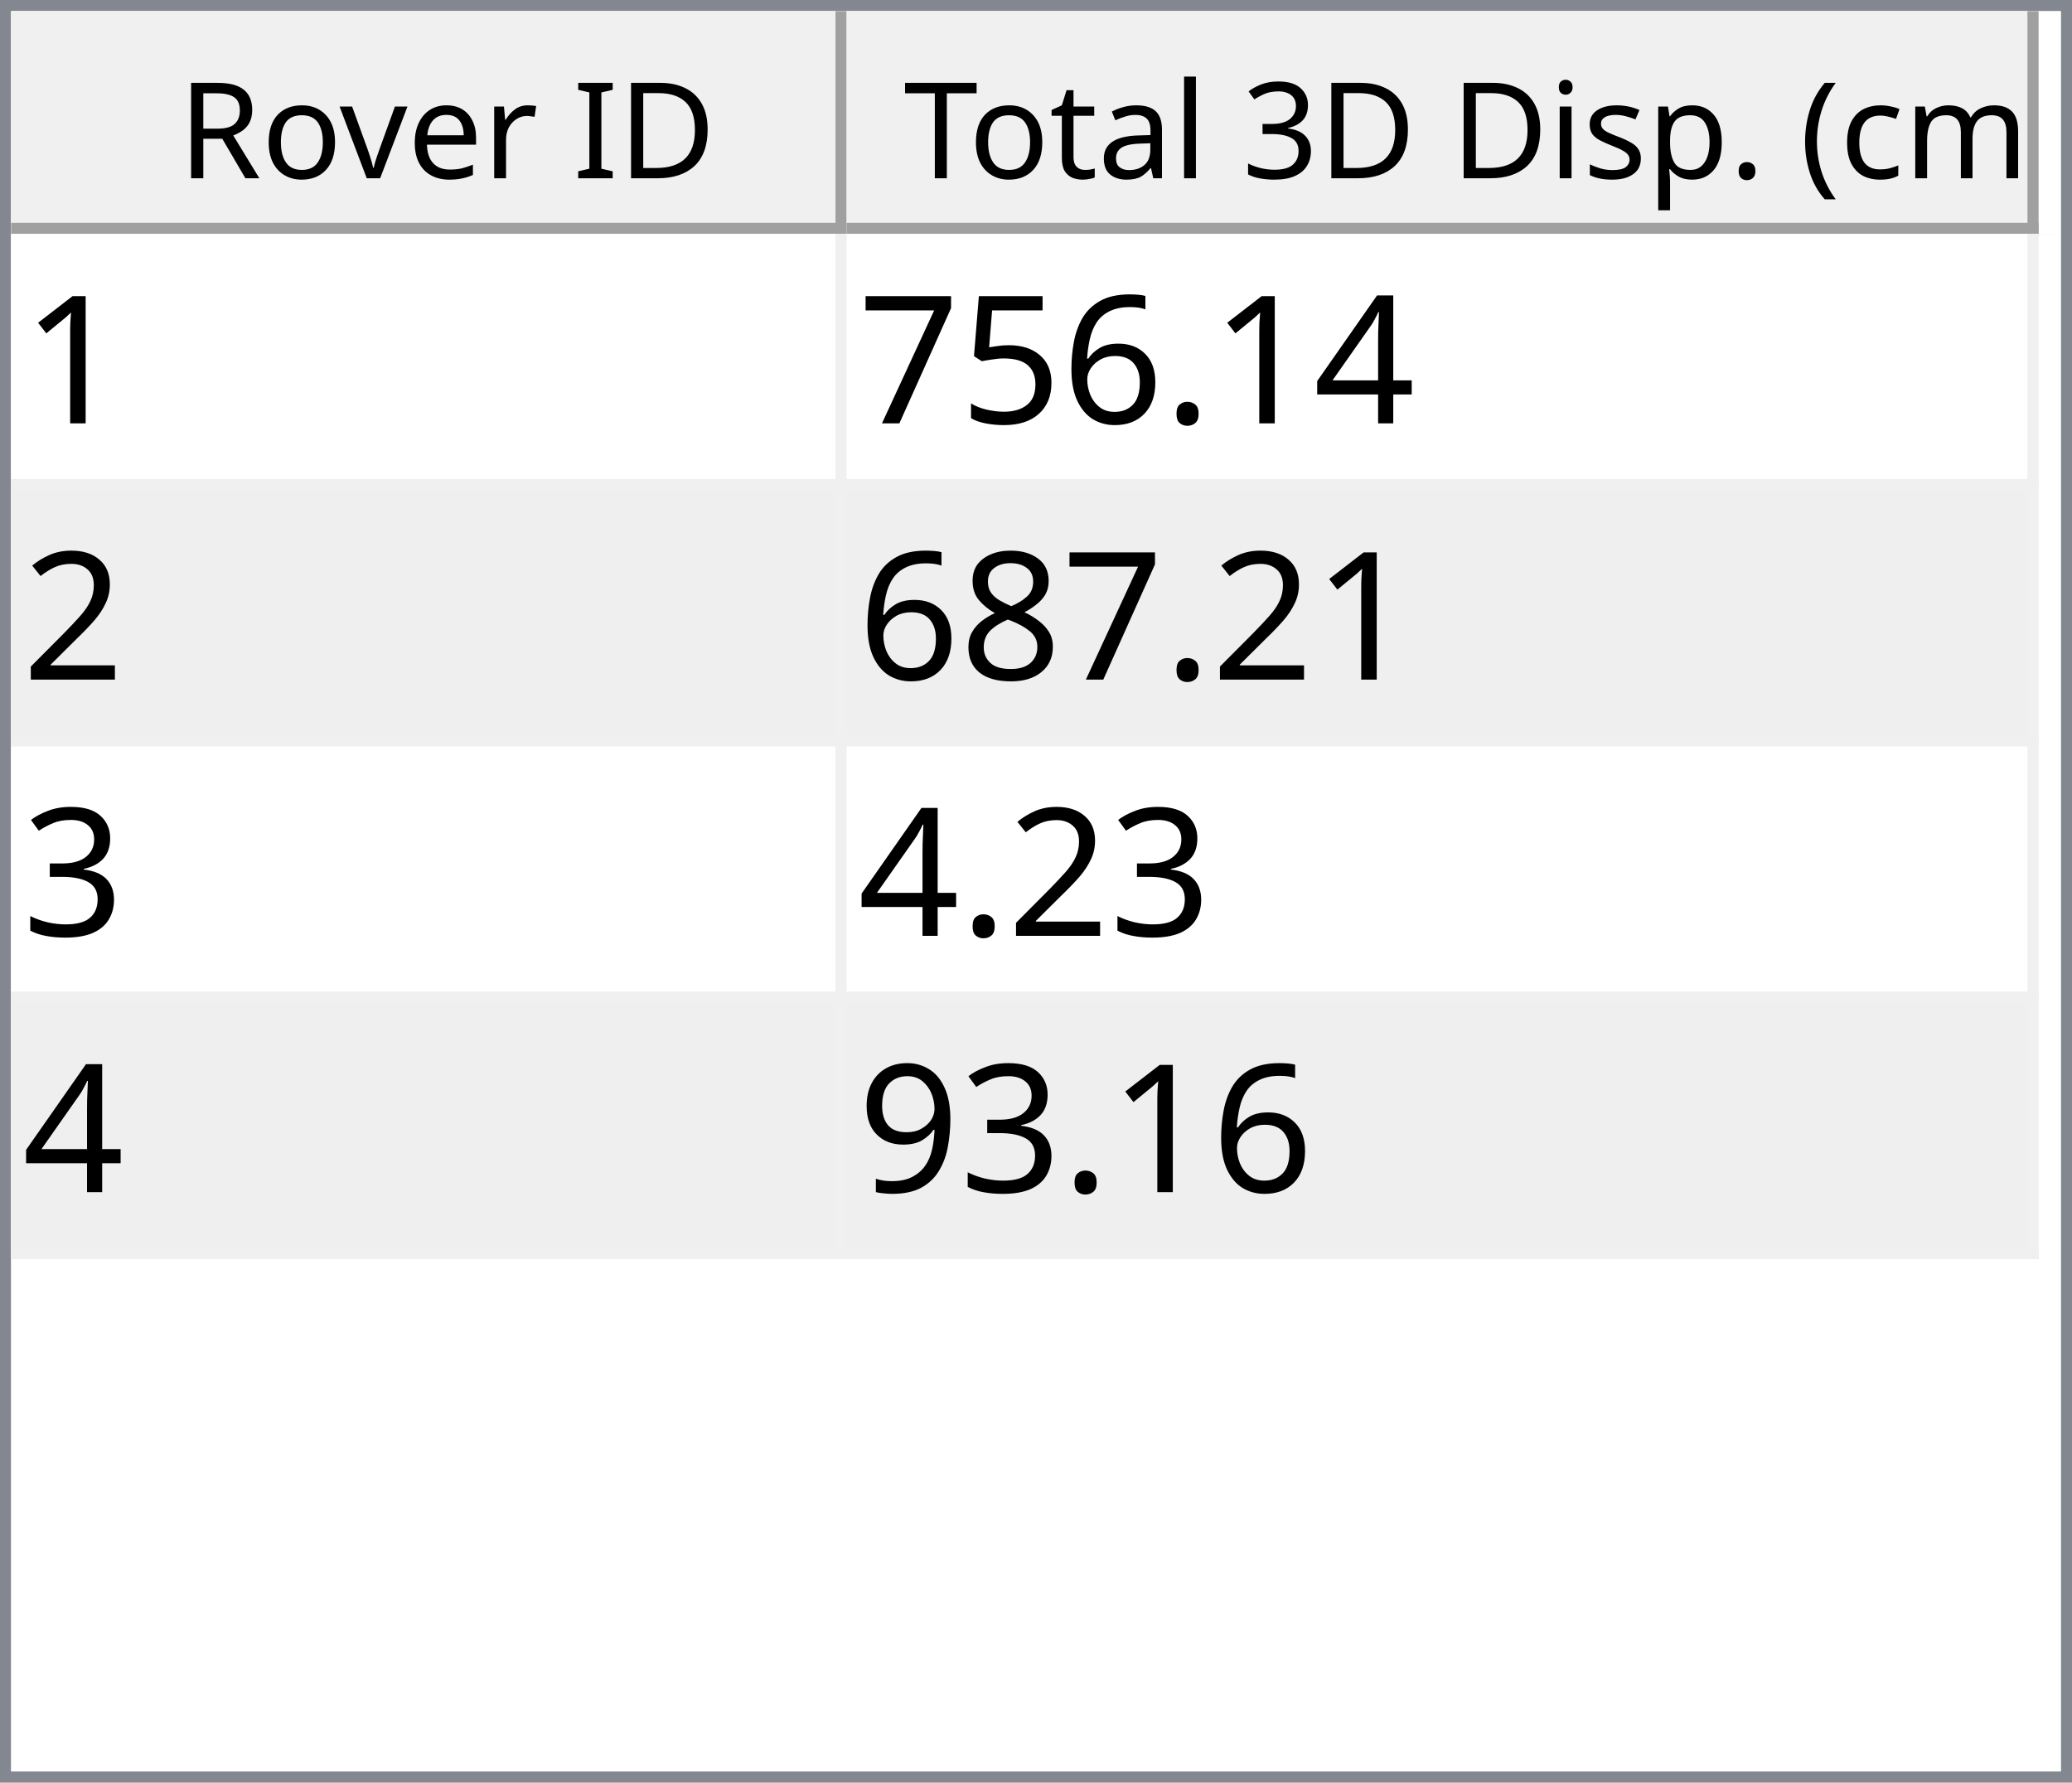
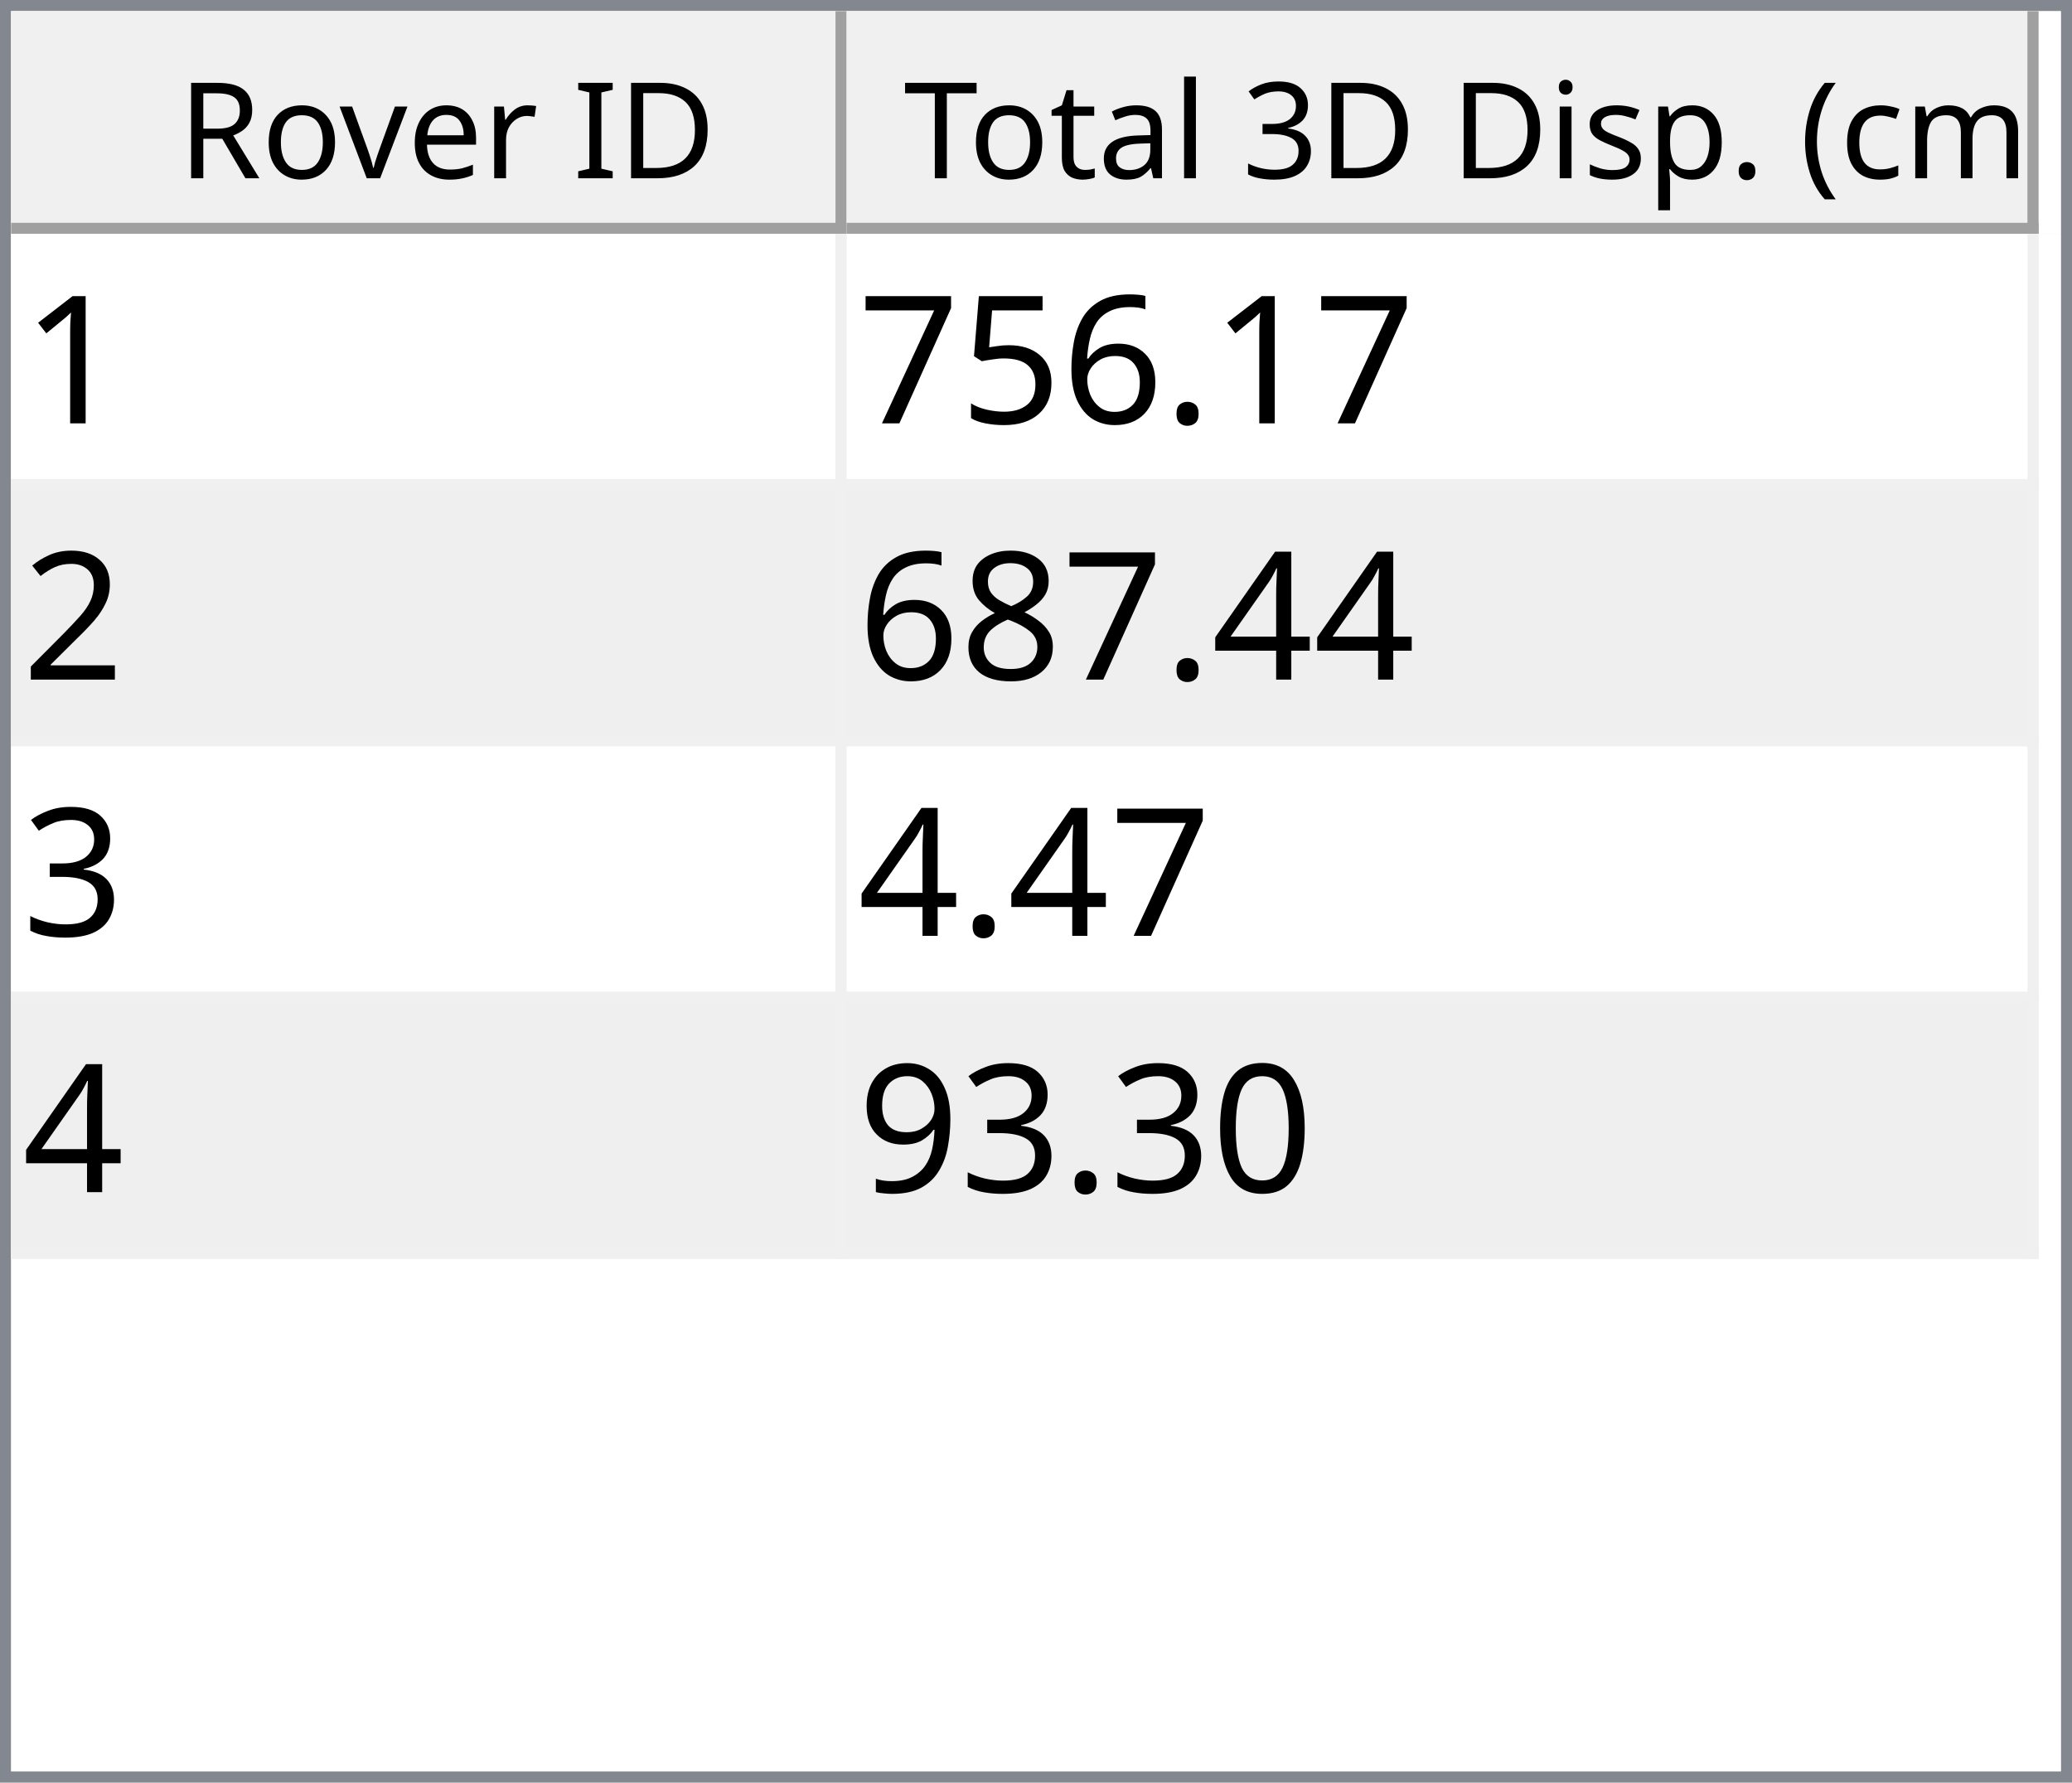
<svg xmlns="http://www.w3.org/2000/svg" style="fill-opacity:1; color-rendering:auto; color-interpolation:auto; text-rendering:auto; stroke:black; stroke-linecap:square; stroke-miterlimit:10; shape-rendering:auto; stroke-opacity:1; fill:black; stroke-dasharray:none; font-weight:normal; stroke-width:1; font-family:'Dialog'; font-style:normal; stroke-linejoin:miter; font-size:12px; stroke-dashoffset:0; image-rendering:auto;" width="186" height="160">
  <defs id="genericDefs" />
  <g>
    <defs id="defs1">
      <clipPath clipPathUnits="userSpaceOnUse" id="clipPath1">
        <path d="M0 0 L186 0 L186 160 L0 160 L0 0 Z" />
      </clipPath>
      <clipPath clipPathUnits="userSpaceOnUse" id="clipPath2">
        <path d="M0 0 L0 160 L186 160 L186 0 Z" />
      </clipPath>
      <clipPath clipPathUnits="userSpaceOnUse" id="clipPath3">
        <path d="M0 0 L0 20 L184 20 L184 0 Z" />
      </clipPath>
      <clipPath clipPathUnits="userSpaceOnUse" id="clipPath4">
        <path d="M0 0 L0 20 L75 20 L75 0 Z" />
      </clipPath>
      <clipPath clipPathUnits="userSpaceOnUse" id="clipPath5">
        <path d="M1 1 L1 19 L74 19 L74 1 Z" />
      </clipPath>
      <clipPath clipPathUnits="userSpaceOnUse" id="clipPath6">
        <path d="M0 0 L0 18 L73 18 L73 0 Z" />
      </clipPath>
      <clipPath clipPathUnits="userSpaceOnUse" id="clipPath7">
        <path d="M-0.5 -0.5 L-0.5 19.5 L74.5 19.5 L74.5 -0.5 Z" />
      </clipPath>
      <clipPath clipPathUnits="userSpaceOnUse" id="clipPath8">
        <path d="M0 0 L0 20 L107 20 L107 0 Z" />
      </clipPath>
      <clipPath clipPathUnits="userSpaceOnUse" id="clipPath9">
        <path d="M1 1 L1 19 L106 19 L106 1 Z" />
      </clipPath>
      <clipPath clipPathUnits="userSpaceOnUse" id="clipPath10">
        <path d="M0 0 L0 18 L105 18 L105 0 Z" />
      </clipPath>
      <clipPath clipPathUnits="userSpaceOnUse" id="clipPath11">
        <path d="M-0.5 -0.5 L-0.5 19.5 L106.5 19.5 L106.5 -0.5 Z" />
      </clipPath>
      <clipPath clipPathUnits="userSpaceOnUse" id="clipPath12">
        <path d="M0 0 L0 138 L184 138 L184 0 Z" />
      </clipPath>
      <clipPath clipPathUnits="userSpaceOnUse" id="clipPath13">
        <path d="M0 0 L0 92 L182 92 L182 0 Z" />
      </clipPath>
      <clipPath clipPathUnits="userSpaceOnUse" id="clipPath14">
        <path d="M-0.5 -0.5 L-0.5 91.5 L181.5 91.5 L181.5 -0.5 Z" />
      </clipPath>
      <clipPath clipPathUnits="userSpaceOnUse" id="clipPath15">
        <path d="M0 0 L0 22 L74 22 L74 0 Z" />
      </clipPath>
      <clipPath clipPathUnits="userSpaceOnUse" id="clipPath16">
        <path d="M0 0 L0 22 L106 22 L106 0 Z" />
      </clipPath>
      <font horiz-adv-x="64.551" id="font1">
        <font-face ascent="107.91" descent="25.098" units-per-em="100" style="font-style:normal; font-family:Segoe UI; font-weight:normal;" />
        <missing-glyph horiz-adv-x="64.551" d="M8.109 0 L8.109 68.266 L56.453 68.266 L56.453 0 L8.109 0 ZM15.328 7.234 L49.219 7.234 L49.219 61.031 L15.328 61.031 L15.328 7.234 Z" />
        <glyph unicode="D" horiz-adv-x="70.117" d="M9.188 0 L9.188 70.016 L28.516 70.016 Q65.531 70.016 65.531 35.891 Q65.531 19.672 55.25 9.836 Q44.969 0 27.734 0 L9.188 0 ZM17.391 62.594 L17.391 7.422 L27.828 7.422 Q41.609 7.422 49.273 14.797 Q56.938 22.172 56.938 35.688 Q56.938 62.594 28.328 62.594 L17.391 62.594 Z" />
        <glyph unicode="I" horiz-adv-x="26.611" d="M17.391 0 L9.188 0 L9.188 70.016 L17.391 70.016 L17.391 0 Z" />
        <glyph unicode=" " horiz-adv-x="27.393" d="" />
        <glyph unicode="r" horiz-adv-x="34.766" d="M34.188 41.891 Q32.078 43.5 28.125 43.5 Q23 43.5 19.555 38.672 Q16.109 33.844 16.109 25.484 L16.109 0 L8.109 0 L8.109 50 L16.109 50 L16.109 39.703 L16.312 39.703 Q18.016 44.969 21.531 47.922 Q25.047 50.875 29.391 50.875 Q32.516 50.875 34.188 50.203 L34.188 41.891 Z" />
        <glyph unicode="e" horiz-adv-x="52.295" d="M48.297 23 L12.984 23 Q13.188 14.656 17.484 10.109 Q21.781 5.562 29.297 5.562 Q37.75 5.562 44.828 11.141 L44.828 3.609 Q38.234 -1.172 27.391 -1.172 Q16.797 -1.172 10.742 5.641 Q4.688 12.453 4.688 24.812 Q4.688 36.469 11.305 43.82 Q17.922 51.172 27.734 51.172 Q37.547 51.172 42.922 44.828 Q48.297 38.484 48.297 27.203 L48.297 23 ZM40.094 29.781 Q40.047 36.719 36.75 40.578 Q33.453 44.438 27.594 44.438 Q21.922 44.438 17.969 40.383 Q14.016 36.328 13.094 29.781 L40.094 29.781 Z" />
        <glyph unicode="v" horiz-adv-x="47.9" d="M47.406 50 L27.484 0 L19.625 0 L0.688 50 L9.469 50 L22.172 13.672 Q23.578 9.672 23.922 6.688 L24.125 6.688 Q24.609 10.453 25.688 13.484 L38.969 50 L47.406 50 Z" />
        <glyph unicode="o" horiz-adv-x="58.594" d="M29 -1.172 Q17.922 -1.172 11.305 5.836 Q4.688 12.844 4.688 24.422 Q4.688 37.016 11.57 44.094 Q18.453 51.172 30.172 51.172 Q41.359 51.172 47.633 44.289 Q53.906 37.406 53.906 25.203 Q53.906 13.234 47.141 6.031 Q40.375 -1.172 29 -1.172 ZM29.594 44.438 Q21.875 44.438 17.383 39.188 Q12.891 33.938 12.891 24.703 Q12.891 15.828 17.43 10.695 Q21.969 5.562 29.594 5.562 Q37.359 5.562 41.531 10.594 Q45.703 15.625 45.703 24.906 Q45.703 34.281 41.531 39.359 Q37.359 44.438 29.594 44.438 Z" />
        <glyph unicode="R" horiz-adv-x="59.814" d="M59.375 0 L49.609 0 L37.891 19.625 Q36.281 22.359 34.766 24.289 Q33.25 26.219 31.664 27.438 Q30.078 28.656 28.25 29.219 Q26.422 29.781 24.125 29.781 L17.391 29.781 L17.391 0 L9.188 0 L9.188 70.016 L30.078 70.016 Q34.672 70.016 38.555 68.867 Q42.438 67.719 45.289 65.375 Q48.141 63.031 49.758 59.547 Q51.375 56.062 51.375 51.375 Q51.375 47.703 50.273 44.656 Q49.172 41.609 47.148 39.211 Q45.125 36.812 42.266 35.133 Q39.406 33.453 35.844 32.516 L35.844 32.328 Q37.594 31.547 38.891 30.547 Q40.188 29.547 41.359 28.18 Q42.531 26.812 43.68 25.078 Q44.828 23.344 46.234 21.047 L59.375 0 ZM17.391 62.594 L17.391 37.203 L28.516 37.203 Q31.594 37.203 34.203 38.133 Q36.812 39.062 38.719 40.797 Q40.625 42.531 41.703 45.047 Q42.781 47.562 42.781 50.688 Q42.781 56.297 39.141 59.445 Q35.5 62.594 28.609 62.594 L17.391 62.594 Z" />
        <glyph unicode=")" horiz-adv-x="30.176" d="M8.297 -15.922 L1.172 -15.922 Q16.406 2.344 16.406 26.812 Q16.406 51.469 1.078 70.016 L8.297 70.016 Q23.531 52.156 23.531 26.703 Q23.531 1.375 8.297 -15.922 Z" />
        <glyph unicode="m" horiz-adv-x="86.133" d="M79.109 0 L71.094 0 L71.094 28.719 Q71.094 37.016 68.531 40.727 Q65.969 44.438 59.906 44.438 Q54.781 44.438 51.195 39.75 Q47.609 35.062 47.609 28.516 L47.609 0 L39.594 0 L39.594 29.688 Q39.594 44.438 28.219 44.438 Q22.953 44.438 19.531 40.016 Q16.109 35.594 16.109 28.516 L16.109 0 L8.109 0 L8.109 50 L16.109 50 L16.109 42.094 L16.312 42.094 Q21.625 51.172 31.844 51.172 Q36.969 51.172 40.773 48.312 Q44.578 45.453 46 40.828 Q51.562 51.172 62.594 51.172 Q79.109 51.172 79.109 30.812 L79.109 0 Z" />
        <glyph unicode="c" horiz-adv-x="46.191" d="M42.188 2.297 Q36.422 -1.172 28.516 -1.172 Q17.828 -1.172 11.258 5.789 Q4.688 12.75 4.688 23.828 Q4.688 36.188 11.766 43.68 Q18.844 51.172 30.672 51.172 Q37.25 51.172 42.281 48.734 L42.281 40.531 Q36.719 44.438 30.375 44.438 Q22.703 44.438 17.797 38.945 Q12.891 33.453 12.891 24.516 Q12.891 15.719 17.508 10.641 Q22.125 5.562 29.891 5.562 Q36.422 5.562 42.188 9.906 L42.188 2.297 Z" />
        <glyph unicode="(" horiz-adv-x="30.176" d="M29.109 -15.922 L21.969 -15.922 Q6.844 1.375 6.844 26.703 Q6.844 52.156 21.969 70.016 L29.203 70.016 Q13.875 51.469 13.875 26.812 Q13.875 2.344 29.109 -15.922 Z" />
        <glyph unicode="." horiz-adv-x="21.68" d="M10.891 -1.078 Q8.641 -1.078 7.055 0.539 Q5.469 2.156 5.469 4.391 Q5.469 6.641 7.055 8.273 Q8.641 9.906 10.891 9.906 Q13.188 9.906 14.797 8.273 Q16.406 6.641 16.406 4.391 Q16.406 2.156 14.797 0.539 Q13.188 -1.078 10.891 -1.078 Z" />
        <glyph unicode="p" horiz-adv-x="58.789" d="M16.312 7.234 L16.109 7.234 L16.109 -23 L8.109 -23 L8.109 50 L16.109 50 L16.109 41.219 L16.312 41.219 Q22.219 51.172 33.594 51.172 Q43.266 51.172 48.688 44.461 Q54.109 37.75 54.109 26.469 Q54.109 13.922 48 6.375 Q41.891 -1.172 31.297 -1.172 Q21.578 -1.172 16.312 7.234 ZM16.109 27.391 L16.109 20.406 Q16.109 14.203 20.141 9.883 Q24.172 5.562 30.375 5.562 Q37.641 5.562 41.773 11.133 Q45.906 16.703 45.906 26.609 Q45.906 34.969 42.047 39.703 Q38.188 44.438 31.594 44.438 Q24.609 44.438 20.359 39.578 Q16.109 34.719 16.109 27.391 Z" />
        <glyph unicode="s" horiz-adv-x="42.432" d="M5.078 1.812 L5.078 10.406 Q11.625 5.562 19.484 5.562 Q30.031 5.562 30.031 12.594 Q30.031 14.594 29.125 15.992 Q28.219 17.391 26.68 18.461 Q25.141 19.531 23.07 20.383 Q21 21.234 18.609 22.172 Q15.281 23.484 12.766 24.828 Q10.25 26.172 8.57 27.859 Q6.891 29.547 6.031 31.695 Q5.172 33.844 5.172 36.719 Q5.172 40.234 6.789 42.945 Q8.406 45.656 11.086 47.484 Q13.766 49.312 17.211 50.242 Q20.656 51.172 24.312 51.172 Q30.812 51.172 35.938 48.922 L35.938 40.828 Q30.422 44.438 23.25 44.438 Q21 44.438 19.195 43.922 Q17.391 43.406 16.094 42.477 Q14.797 41.547 14.086 40.258 Q13.375 38.969 13.375 37.406 Q13.375 35.453 14.086 34.133 Q14.797 32.812 16.164 31.789 Q17.531 30.766 19.484 29.938 Q21.438 29.109 23.922 28.125 Q27.25 26.859 29.883 25.516 Q32.516 24.172 34.375 22.484 Q36.234 20.797 37.234 18.602 Q38.234 16.406 38.234 13.375 Q38.234 9.672 36.602 6.938 Q34.969 4.203 32.234 2.398 Q29.5 0.594 25.93 -0.289 Q22.359 -1.172 18.453 -1.172 Q10.75 -1.172 5.078 1.812 Z" />
        <glyph unicode="i" horiz-adv-x="24.219" d="M12.203 62.703 Q10.062 62.703 8.547 64.164 Q7.031 65.625 7.031 67.875 Q7.031 70.125 8.547 71.609 Q10.062 73.094 12.203 73.094 Q14.406 73.094 15.945 71.609 Q17.484 70.125 17.484 67.875 Q17.484 65.719 15.945 64.211 Q14.406 62.703 12.203 62.703 ZM16.109 0 L8.109 0 L8.109 50 L16.109 50 L16.109 0 Z" />
        <glyph unicode="3" horiz-adv-x="53.906" d="M46.531 19.828 Q46.531 15.094 44.75 11.211 Q42.969 7.328 39.719 4.57 Q36.469 1.812 31.93 0.297 Q27.391 -1.219 21.922 -1.219 Q11.922 -1.219 6 2.594 L6 11.188 Q13.094 5.609 22.219 5.609 Q25.875 5.609 28.828 6.539 Q31.781 7.469 33.906 9.227 Q36.031 10.984 37.18 13.477 Q38.328 15.969 38.328 19.094 Q38.328 32.812 18.797 32.812 L12.984 32.812 L12.984 39.594 L18.5 39.594 Q35.797 39.594 35.797 52.484 Q35.797 64.406 22.609 64.406 Q15.188 64.406 8.688 59.422 L8.688 67.188 Q15.375 71.188 24.609 71.188 Q29 71.188 32.57 69.969 Q36.141 68.75 38.68 66.555 Q41.219 64.359 42.609 61.281 Q44 58.203 44 54.5 Q44 40.672 30.031 36.719 L30.031 36.531 Q33.594 36.141 36.625 34.797 Q39.656 33.453 41.852 31.305 Q44.047 29.156 45.289 26.25 Q46.531 23.344 46.531 19.828 Z" />
        <glyph unicode="l" horiz-adv-x="24.219" d="M16.109 0 L8.109 0 L8.109 74.031 L16.109 74.031 L16.109 0 Z" />
        <glyph unicode="a" horiz-adv-x="50.879" d="M43.891 0 L35.891 0 L35.891 7.812 L35.688 7.812 Q30.469 -1.172 20.312 -1.172 Q12.844 -1.172 8.617 2.781 Q4.391 6.734 4.391 13.281 Q4.391 27.297 20.906 29.594 L35.891 31.688 Q35.891 44.438 25.594 44.438 Q16.547 44.438 9.281 38.281 L9.281 46.484 Q16.656 51.172 26.266 51.172 Q43.891 51.172 43.891 32.516 L43.891 0 ZM35.891 25.297 L23.828 23.641 Q18.266 22.859 15.43 20.875 Q12.594 18.891 12.594 13.875 Q12.594 10.203 15.211 7.883 Q17.828 5.562 22.172 5.562 Q28.125 5.562 32.008 9.742 Q35.891 13.922 35.891 20.312 L35.891 25.297 Z" />
        <glyph unicode="t" horiz-adv-x="33.887" d="M31.297 0.484 Q28.469 -1.078 23.828 -1.078 Q10.688 -1.078 10.688 13.578 L10.688 43.172 L2.094 43.172 L2.094 50 L10.688 50 L10.688 62.203 L18.703 64.797 L18.703 50 L31.297 50 L31.297 43.172 L18.703 43.172 L18.703 14.984 Q18.703 9.969 20.414 7.82 Q22.125 5.672 26.078 5.672 Q29.109 5.672 31.297 7.328 L31.297 0.484 Z" />
        <glyph unicode="T" horiz-adv-x="52.393" d="M50.594 62.594 L30.375 62.594 L30.375 0 L22.172 0 L22.172 62.594 L2 62.594 L2 70.016 L50.594 70.016 L50.594 62.594 Z" />
      </font>
      <font horiz-adv-x="75.0" id="font2">
        <font-face ascent="100.537" descent="21.973" units-per-em="100" style="font-style:normal; font-family:sans-serif; font-weight:normal;" />
        <missing-glyph horiz-adv-x="75.0" d="M12.5 0 L12.5 62.5 L62.5 62.5 L62.5 0 L12.5 0 ZM14.062 1.562 L60.938 1.562 L60.938 60.938 L14.062 60.938 L14.062 1.562 Z" />
        <glyph unicode="1" horiz-adv-x="55.615" d="M37.25 0 L28.469 0 L28.469 56 Q25.297 52.984 20.141 49.953 Q14.984 46.922 10.891 45.406 L10.891 53.906 Q18.266 57.375 23.781 62.305 Q29.297 67.234 31.594 71.875 L37.25 71.875 L37.25 0 Z" />
-         <glyph unicode="4" horiz-adv-x="55.615" d="M32.328 0 L32.328 17.141 L1.266 17.141 L1.266 25.203 L33.938 71.578 L41.109 71.578 L41.109 25.203 L50.781 25.203 L50.781 17.141 L41.109 17.141 L41.109 0 L32.328 0 ZM32.328 25.203 L32.328 57.469 L9.906 25.203 L32.328 25.203 Z" />
        <glyph unicode="." horiz-adv-x="27.783" d="M9.078 0 L9.078 10.016 L19.094 10.016 L19.094 0 L9.078 0 Z" />
        <glyph unicode="6" horiz-adv-x="55.615" d="M49.75 54.047 L41.016 53.375 Q39.844 58.547 37.703 60.891 Q34.125 64.656 28.906 64.656 Q24.703 64.656 21.531 62.312 Q17.391 59.281 14.992 53.469 Q12.594 47.656 12.5 36.922 Q15.672 41.75 20.266 44.094 Q24.859 46.438 29.891 46.438 Q38.672 46.438 44.852 39.969 Q51.031 33.5 51.031 23.25 Q51.031 16.5 48.125 10.719 Q45.219 4.938 40.141 1.859 Q35.062 -1.219 28.609 -1.219 Q17.625 -1.219 10.695 6.859 Q3.766 14.938 3.766 33.5 Q3.766 54.25 11.422 63.672 Q18.109 71.875 29.438 71.875 Q37.891 71.875 43.289 67.141 Q48.688 62.406 49.75 54.047 ZM13.875 23.188 Q13.875 18.656 15.797 14.508 Q17.719 10.359 21.188 8.18 Q24.656 6 28.469 6 Q34.031 6 38.039 10.492 Q42.047 14.984 42.047 22.703 Q42.047 30.125 38.086 34.398 Q34.125 38.672 28.125 38.672 Q22.172 38.672 18.023 34.398 Q13.875 30.125 13.875 23.188 Z" />
        <glyph unicode="5" horiz-adv-x="55.615" d="M4.156 18.75 L13.375 19.531 Q14.406 12.797 18.141 9.398 Q21.875 6 27.156 6 Q33.5 6 37.891 10.789 Q42.281 15.578 42.281 23.484 Q42.281 31 38.062 35.352 Q33.844 39.703 27 39.703 Q22.75 39.703 19.336 37.773 Q15.922 35.844 13.969 32.766 L5.719 33.844 L12.641 70.609 L48.25 70.609 L48.25 62.203 L19.672 62.203 L15.828 42.969 Q22.266 47.469 29.344 47.469 Q38.719 47.469 45.164 40.969 Q51.609 34.469 51.609 24.266 Q51.609 14.547 45.953 7.469 Q39.062 -1.219 27.156 -1.219 Q17.391 -1.219 11.211 4.25 Q5.031 9.719 4.156 18.75 Z" />
        <glyph unicode="7" horiz-adv-x="55.615" d="M4.734 62.203 L4.734 70.656 L51.078 70.656 L51.078 63.812 Q44.234 56.547 37.523 44.484 Q30.812 32.422 27.156 19.672 Q24.516 10.688 23.781 0 L14.75 0 Q14.891 8.453 18.062 20.414 Q21.234 32.375 27.172 43.484 Q33.109 54.594 39.797 62.203 L4.734 62.203 Z" />
        <glyph unicode="2" horiz-adv-x="55.615" d="M50.344 8.453 L50.344 0 L3.031 0 Q2.938 3.172 4.047 6.109 Q5.859 10.938 9.836 15.625 Q13.812 20.312 21.344 26.469 Q33.016 36.031 37.117 41.625 Q41.219 47.219 41.219 52.203 Q41.219 57.422 37.477 61.008 Q33.734 64.594 27.734 64.594 Q21.391 64.594 17.578 60.789 Q13.766 56.984 13.719 50.25 L4.688 51.172 Q5.609 61.281 11.664 66.578 Q17.719 71.875 27.938 71.875 Q38.234 71.875 44.242 66.164 Q50.25 60.453 50.25 52 Q50.25 47.703 48.492 43.555 Q46.734 39.406 42.656 34.812 Q38.578 30.219 29.109 22.219 Q21.188 15.578 18.945 13.211 Q16.703 10.844 15.234 8.453 L50.344 8.453 Z" />
+         <glyph unicode="4" horiz-adv-x="55.615" d="M32.328 0 L32.328 17.141 L1.266 17.141 L1.266 25.203 L33.938 71.578 L41.109 71.578 L41.109 25.203 L50.781 25.203 L50.781 17.141 L41.109 17.141 L41.109 0 L32.328 0 ZM32.328 25.203 L32.328 57.469 L9.906 25.203 L32.328 25.203 Z" />
        <glyph unicode="8" horiz-adv-x="55.615" d="M17.672 38.812 Q12.203 40.828 9.57 44.539 Q6.938 48.25 6.938 53.422 Q6.938 61.234 12.555 66.555 Q18.172 71.875 27.484 71.875 Q36.859 71.875 42.578 66.43 Q48.297 60.984 48.297 53.172 Q48.297 48.188 45.68 44.508 Q43.062 40.828 37.75 38.812 Q44.344 36.672 47.781 31.883 Q51.219 27.094 51.219 20.453 Q51.219 11.281 44.727 5.031 Q38.234 -1.219 27.641 -1.219 Q17.047 -1.219 10.547 5.055 Q4.047 11.328 4.047 20.703 Q4.047 27.688 7.594 32.398 Q11.141 37.109 17.672 38.812 ZM15.922 53.719 Q15.922 48.641 19.195 45.414 Q22.469 42.188 27.688 42.188 Q32.766 42.188 36.016 45.383 Q39.266 48.578 39.266 53.219 Q39.266 58.062 35.914 61.359 Q32.562 64.656 27.594 64.656 Q22.562 64.656 19.242 61.43 Q15.922 58.203 15.922 53.719 ZM13.094 20.656 Q13.094 16.891 14.875 13.375 Q16.656 9.859 20.172 7.93 Q23.688 6 27.734 6 Q34.031 6 38.133 10.055 Q42.234 14.109 42.234 20.359 Q42.234 26.703 38.016 30.859 Q33.797 35.016 27.438 35.016 Q21.234 35.016 17.164 30.914 Q13.094 26.812 13.094 20.656 Z" />
        <glyph unicode="3" horiz-adv-x="55.615" d="M4.203 18.891 L12.984 20.062 Q14.5 12.594 18.141 9.297 Q21.781 6 27 6 Q33.203 6 37.477 10.297 Q41.75 14.594 41.75 20.953 Q41.75 27 37.797 30.93 Q33.844 34.859 27.734 34.859 Q25.25 34.859 21.531 33.891 L22.516 41.609 Q23.391 41.5 23.922 41.5 Q29.547 41.5 34.039 44.43 Q38.531 47.359 38.531 53.469 Q38.531 58.297 35.258 61.477 Q31.984 64.656 26.812 64.656 Q21.688 64.656 18.266 61.43 Q14.844 58.203 13.875 51.766 L5.078 53.328 Q6.688 62.156 12.398 67.016 Q18.109 71.875 26.609 71.875 Q32.469 71.875 37.398 69.359 Q42.328 66.844 44.945 62.5 Q47.562 58.156 47.562 53.266 Q47.562 48.641 45.07 44.828 Q42.578 41.016 37.703 38.766 Q44.047 37.312 47.562 32.695 Q51.078 28.078 51.078 21.141 Q51.078 11.766 44.242 5.25 Q37.406 -1.266 26.953 -1.266 Q17.531 -1.266 11.305 4.352 Q5.078 9.969 4.203 18.891 Z" />
+         <glyph unicode="0" horiz-adv-x="55.615" d="M4.156 35.297 Q4.156 48 6.766 55.742 Q9.375 63.484 14.523 67.68 Q19.672 71.875 27.484 71.875 Q33.25 71.875 37.594 69.555 Q41.938 67.234 44.773 62.867 Q47.609 58.5 49.219 52.227 Q50.828 45.953 50.828 35.297 Q50.828 22.703 48.242 14.969 Q45.656 7.234 40.508 3.008 Q35.359 -1.219 27.484 -1.219 Q17.141 -1.219 11.234 6.203 Q4.156 15.141 4.156 35.297 ZM13.188 35.297 Q13.188 17.672 17.312 11.836 Q21.438 6 27.484 6 Q33.547 6 37.672 11.859 Q41.797 17.719 41.797 35.297 Q41.797 52.984 37.672 58.789 Q33.547 64.594 27.391 64.594 Q21.344 64.594 17.719 59.469 Q13.188 52.938 13.188 35.297 Z" />
        <glyph unicode="9" horiz-adv-x="55.615" d="M5.469 16.547 L13.922 17.328 Q14.984 11.375 18.016 8.688 Q21.047 6 25.781 6 Q29.828 6 32.883 7.859 Q35.938 9.719 37.891 12.82 Q39.844 15.922 41.164 21.195 Q42.484 26.469 42.484 31.938 Q42.484 32.516 42.438 33.688 Q39.797 29.5 35.234 26.883 Q30.672 24.266 25.344 24.266 Q16.453 24.266 10.305 30.711 Q4.156 37.156 4.156 47.703 Q4.156 58.594 10.578 65.234 Q17 71.875 26.656 71.875 Q33.641 71.875 39.43 68.117 Q45.219 64.359 48.219 57.398 Q51.219 50.438 51.219 37.25 Q51.219 23.531 48.242 15.406 Q45.266 7.281 39.383 3.031 Q33.5 -1.219 25.594 -1.219 Q17.188 -1.219 11.867 3.445 Q6.547 8.109 5.469 16.547 ZM41.453 48.141 Q41.453 55.719 37.43 60.156 Q33.406 64.594 27.734 64.594 Q21.875 64.594 17.531 59.812 Q13.188 55.031 13.188 47.406 Q13.188 40.578 17.312 36.305 Q21.438 32.031 27.484 32.031 Q33.594 32.031 37.523 36.305 Q41.453 40.578 41.453 48.141 Z" />
      </font>
    </defs>
    <g style="fill:white; stroke:white;">
      <rect x="0" y="0" width="186" style="clip-path:url(#clipPath1); stroke:none;" height="160" />
    </g>
    <g style="fill:white; text-rendering:optimizeSpeed; color-rendering:optimizeSpeed; image-rendering:optimizeSpeed; shape-rendering:crispEdges; stroke:white; color-interpolation:sRGB;">
      <rect x="0" width="186" height="160" y="0" style="stroke:none;" />
      <path style="stroke:none;" d="M0 160 L186 160 L186 0 L0 0 Z" />
    </g>
    <g style="fill:rgb(240,240,240); font-family:'Segoe UI'; stroke:rgb(240,240,240);">
      <rect x="0" y="0" width="186" style="clip-path:url(#clipPath2); stroke:none;" height="160" />
    </g>
    <g style="fill:rgb(130,135,144); font-family:'Segoe UI'; stroke:rgb(130,135,144);">
      <path d="M0 0 L186 0 L186 160 L0 160 L0 0 ZM1 1 L185 1 L185 159 L1 159 L1 1 Z" style="fill-rule:evenodd; clip-path:url(#clipPath2); stroke:none;" />
    </g>
    <g style="fill:white; font-family:'Segoe UI'; stroke:white;" transform="translate(1,1)">
      <rect x="0" y="0" width="184" style="clip-path:url(#clipPath3); stroke:none;" height="20" />
    </g>
    <g style="fill:rgb(240,240,240); font-family:'Segoe UI'; stroke:rgb(240,240,240);" transform="translate(1,1)">
      <rect x="0" y="0" width="75" style="clip-path:url(#clipPath4); stroke:none;" height="20" />
    </g>
    <g style="font-family:'Segoe UI';" transform="translate(2,2)">
      <text x="14" xml:space="preserve" y="14" style="clip-path:url(#clipPath6); stroke:none;">Rover ID</text>
    </g>
    <g style="fill:rgb(160,160,160); font-family:'Segoe UI'; stroke:rgb(160,160,160); stroke-linejoin:bevel;" transform="translate(1.5,1.5)">
      <line x1="74" x2="74" y1="0" style="fill:none; clip-path:url(#clipPath7);" y2="19" />
    </g>
    <g style="fill:rgb(160,160,160); font-family:'Segoe UI'; stroke:rgb(160,160,160); stroke-linejoin:bevel;" transform="matrix(1,0,0,1,1,1) translate(0.5,0.5)">
      <line x1="0" x2="74" y1="19" style="fill:none; clip-path:url(#clipPath7);" y2="19" />
    </g>
    <g style="fill:rgb(240,240,240); font-family:'Segoe UI'; stroke:rgb(240,240,240);" transform="translate(76,1)">
      <rect x="0" y="0" width="107" style="clip-path:url(#clipPath8); stroke:none;" height="20" />
    </g>
    <g style="font-family:'Segoe UI';" transform="translate(77,2)">
      <text x="1" xml:space="preserve" y="14" style="clip-path:url(#clipPath10); stroke:none;"> Total 3D Disp. (cm)</text>
    </g>
    <g style="fill:rgb(160,160,160); font-family:'Segoe UI'; stroke:rgb(160,160,160); stroke-linejoin:bevel;" transform="translate(76.5,1.5)">
      <line x1="106" x2="106" y1="0" style="fill:none; clip-path:url(#clipPath11);" y2="19" />
    </g>
    <g style="fill:rgb(160,160,160); font-family:'Segoe UI'; stroke:rgb(160,160,160); stroke-linejoin:bevel;" transform="matrix(1,0,0,1,76,1) translate(0.5,0.5)">
      <line x1="0" x2="106" y1="19" style="fill:none; clip-path:url(#clipPath11);" y2="19" />
    </g>
    <g style="fill:white; font-family:'Segoe UI'; stroke:white;" transform="translate(1,21)">
      <rect x="0" y="0" width="184" style="clip-path:url(#clipPath12); stroke:none;" height="138" />
    </g>
    <g style="fill:rgb(240,240,240); font-size:16px; font-family:sans-serif; stroke:rgb(240,240,240);" transform="translate(1,21)">
      <rect x="0" y="0" width="182" style="clip-path:url(#clipPath13); stroke:none;" height="92" />
      <line transform="translate(0.5,0.5)" x1="0" x2="181" y1="22" style="clip-path:url(#clipPath14); fill:none; stroke-linejoin:bevel;" y2="22" />
    </g>
    <g transform="matrix(1,0,0,1,1,21) translate(0.5,0.5)" style="fill:rgb(240,240,240); font-size:16px; font-family:sans-serif; stroke:rgb(240,240,240); stroke-linejoin:bevel;">
      <line x1="0" x2="181" y1="45" style="fill:none; clip-path:url(#clipPath14);" y2="45" />
    </g>
    <g transform="matrix(1,0,0,1,1,21) translate(0.5,0.5)" style="fill:rgb(240,240,240); font-size:16px; font-family:sans-serif; stroke:rgb(240,240,240); stroke-linejoin:bevel;">
      <line x1="0" x2="181" y1="68" style="fill:none; clip-path:url(#clipPath14);" y2="68" />
    </g>
    <g transform="matrix(1,0,0,1,1,21) translate(0.5,0.5)" style="fill:rgb(240,240,240); font-size:16px; font-family:sans-serif; stroke:rgb(240,240,240); stroke-linejoin:bevel;">
      <line x1="0" x2="181" y1="91" style="fill:none; clip-path:url(#clipPath14);" y2="91" />
    </g>
    <g transform="matrix(1,0,0,1,1,21) translate(0.5,0.5)" style="fill:rgb(240,240,240); font-size:16px; font-family:sans-serif; stroke:rgb(240,240,240); stroke-linejoin:bevel;">
      <line x1="74" x2="74" y1="0" style="fill:none; clip-path:url(#clipPath14);" y2="91" />
    </g>
    <g transform="matrix(1,0,0,1,1,21) translate(0.5,0.5)" style="fill:rgb(240,240,240); font-size:16px; font-family:sans-serif; stroke:rgb(240,240,240); stroke-linejoin:bevel;">
      <line x1="181" x2="181" y1="0" style="fill:none; clip-path:url(#clipPath14);" y2="91" />
    </g>
    <g style="fill:white; font-size:16px; font-family:sans-serif; stroke:white;" transform="matrix(1,0,0,1,1,21)">
      <rect x="0" y="0" width="74" style="clip-path:url(#clipPath15); stroke:none;" height="22" />
      <text x="1" y="17" style="fill:black; clip-path:url(#clipPath15); stroke:none;" xml:space="preserve">1</text>
    </g>
    <g style="fill:white; font-size:16px; font-family:sans-serif; stroke:white;" transform="matrix(1,0,0,1,1,21) translate(75,0)">
      <rect x="0" y="0" width="106" style="clip-path:url(#clipPath16); stroke:none;" height="22" />
-       <text x="1" y="17" style="fill:black; clip-path:url(#clipPath16); stroke:none;" xml:space="preserve">756.14</text>
+       <text x="1" y="17" style="fill:black; clip-path:url(#clipPath16); stroke:none;" xml:space="preserve">756.17</text>
    </g>
    <g style="fill:rgb(239,239,239); font-size:16px; font-family:sans-serif; stroke:rgb(239,239,239);" transform="matrix(1,0,0,1,1,21) translate(0,23)">
      <rect x="0" y="0" width="74" style="clip-path:url(#clipPath15); stroke:none;" height="22" />
      <text x="1" y="17" style="fill:black; clip-path:url(#clipPath15); stroke:none;" xml:space="preserve">2</text>
    </g>
    <g style="fill:rgb(239,239,239); font-size:16px; font-family:sans-serif; stroke:rgb(239,239,239);" transform="matrix(1,0,0,1,1,21) translate(75,23)">
      <rect x="0" y="0" width="106" style="clip-path:url(#clipPath16); stroke:none;" height="22" />
-       <text x="1" y="17" style="fill:black; clip-path:url(#clipPath16); stroke:none;" xml:space="preserve">687.21</text>
+       <text x="1" y="17" style="fill:black; clip-path:url(#clipPath16); stroke:none;" xml:space="preserve">687.44</text>
    </g>
    <g style="fill:white; font-size:16px; font-family:sans-serif; stroke:white;" transform="matrix(1,0,0,1,1,21) translate(0,46)">
      <rect x="0" y="0" width="74" style="clip-path:url(#clipPath15); stroke:none;" height="22" />
      <text x="1" y="17" style="fill:black; clip-path:url(#clipPath15); stroke:none;" xml:space="preserve">3</text>
    </g>
    <g style="fill:white; font-size:16px; font-family:sans-serif; stroke:white;" transform="matrix(1,0,0,1,1,21) translate(75,46)">
      <rect x="0" y="0" width="106" style="clip-path:url(#clipPath16); stroke:none;" height="22" />
-       <text x="1" y="17" style="fill:black; clip-path:url(#clipPath16); stroke:none;" xml:space="preserve">4.23</text>
+       <text x="1" y="17" style="fill:black; clip-path:url(#clipPath16); stroke:none;" xml:space="preserve">4.47</text>
    </g>
    <g style="fill:rgb(239,239,239); font-size:16px; font-family:sans-serif; stroke:rgb(239,239,239);" transform="matrix(1,0,0,1,1,21) translate(0,69)">
      <rect x="0" y="0" width="74" style="clip-path:url(#clipPath15); stroke:none;" height="22" />
      <text x="1" y="17" style="fill:black; clip-path:url(#clipPath15); stroke:none;" xml:space="preserve">4</text>
    </g>
    <g style="fill:rgb(239,239,239); font-size:16px; font-family:sans-serif; stroke:rgb(239,239,239);" transform="matrix(1,0,0,1,1,21) translate(75,69)">
      <rect x="0" y="0" width="106" style="clip-path:url(#clipPath16); stroke:none;" height="22" />
-       <text x="1" y="17" style="fill:black; clip-path:url(#clipPath16); stroke:none;" xml:space="preserve">93.16</text>
+       <text x="1" y="17" style="fill:black; clip-path:url(#clipPath16); stroke:none;" xml:space="preserve">93.30</text>
    </g>
  </g>
</svg>
